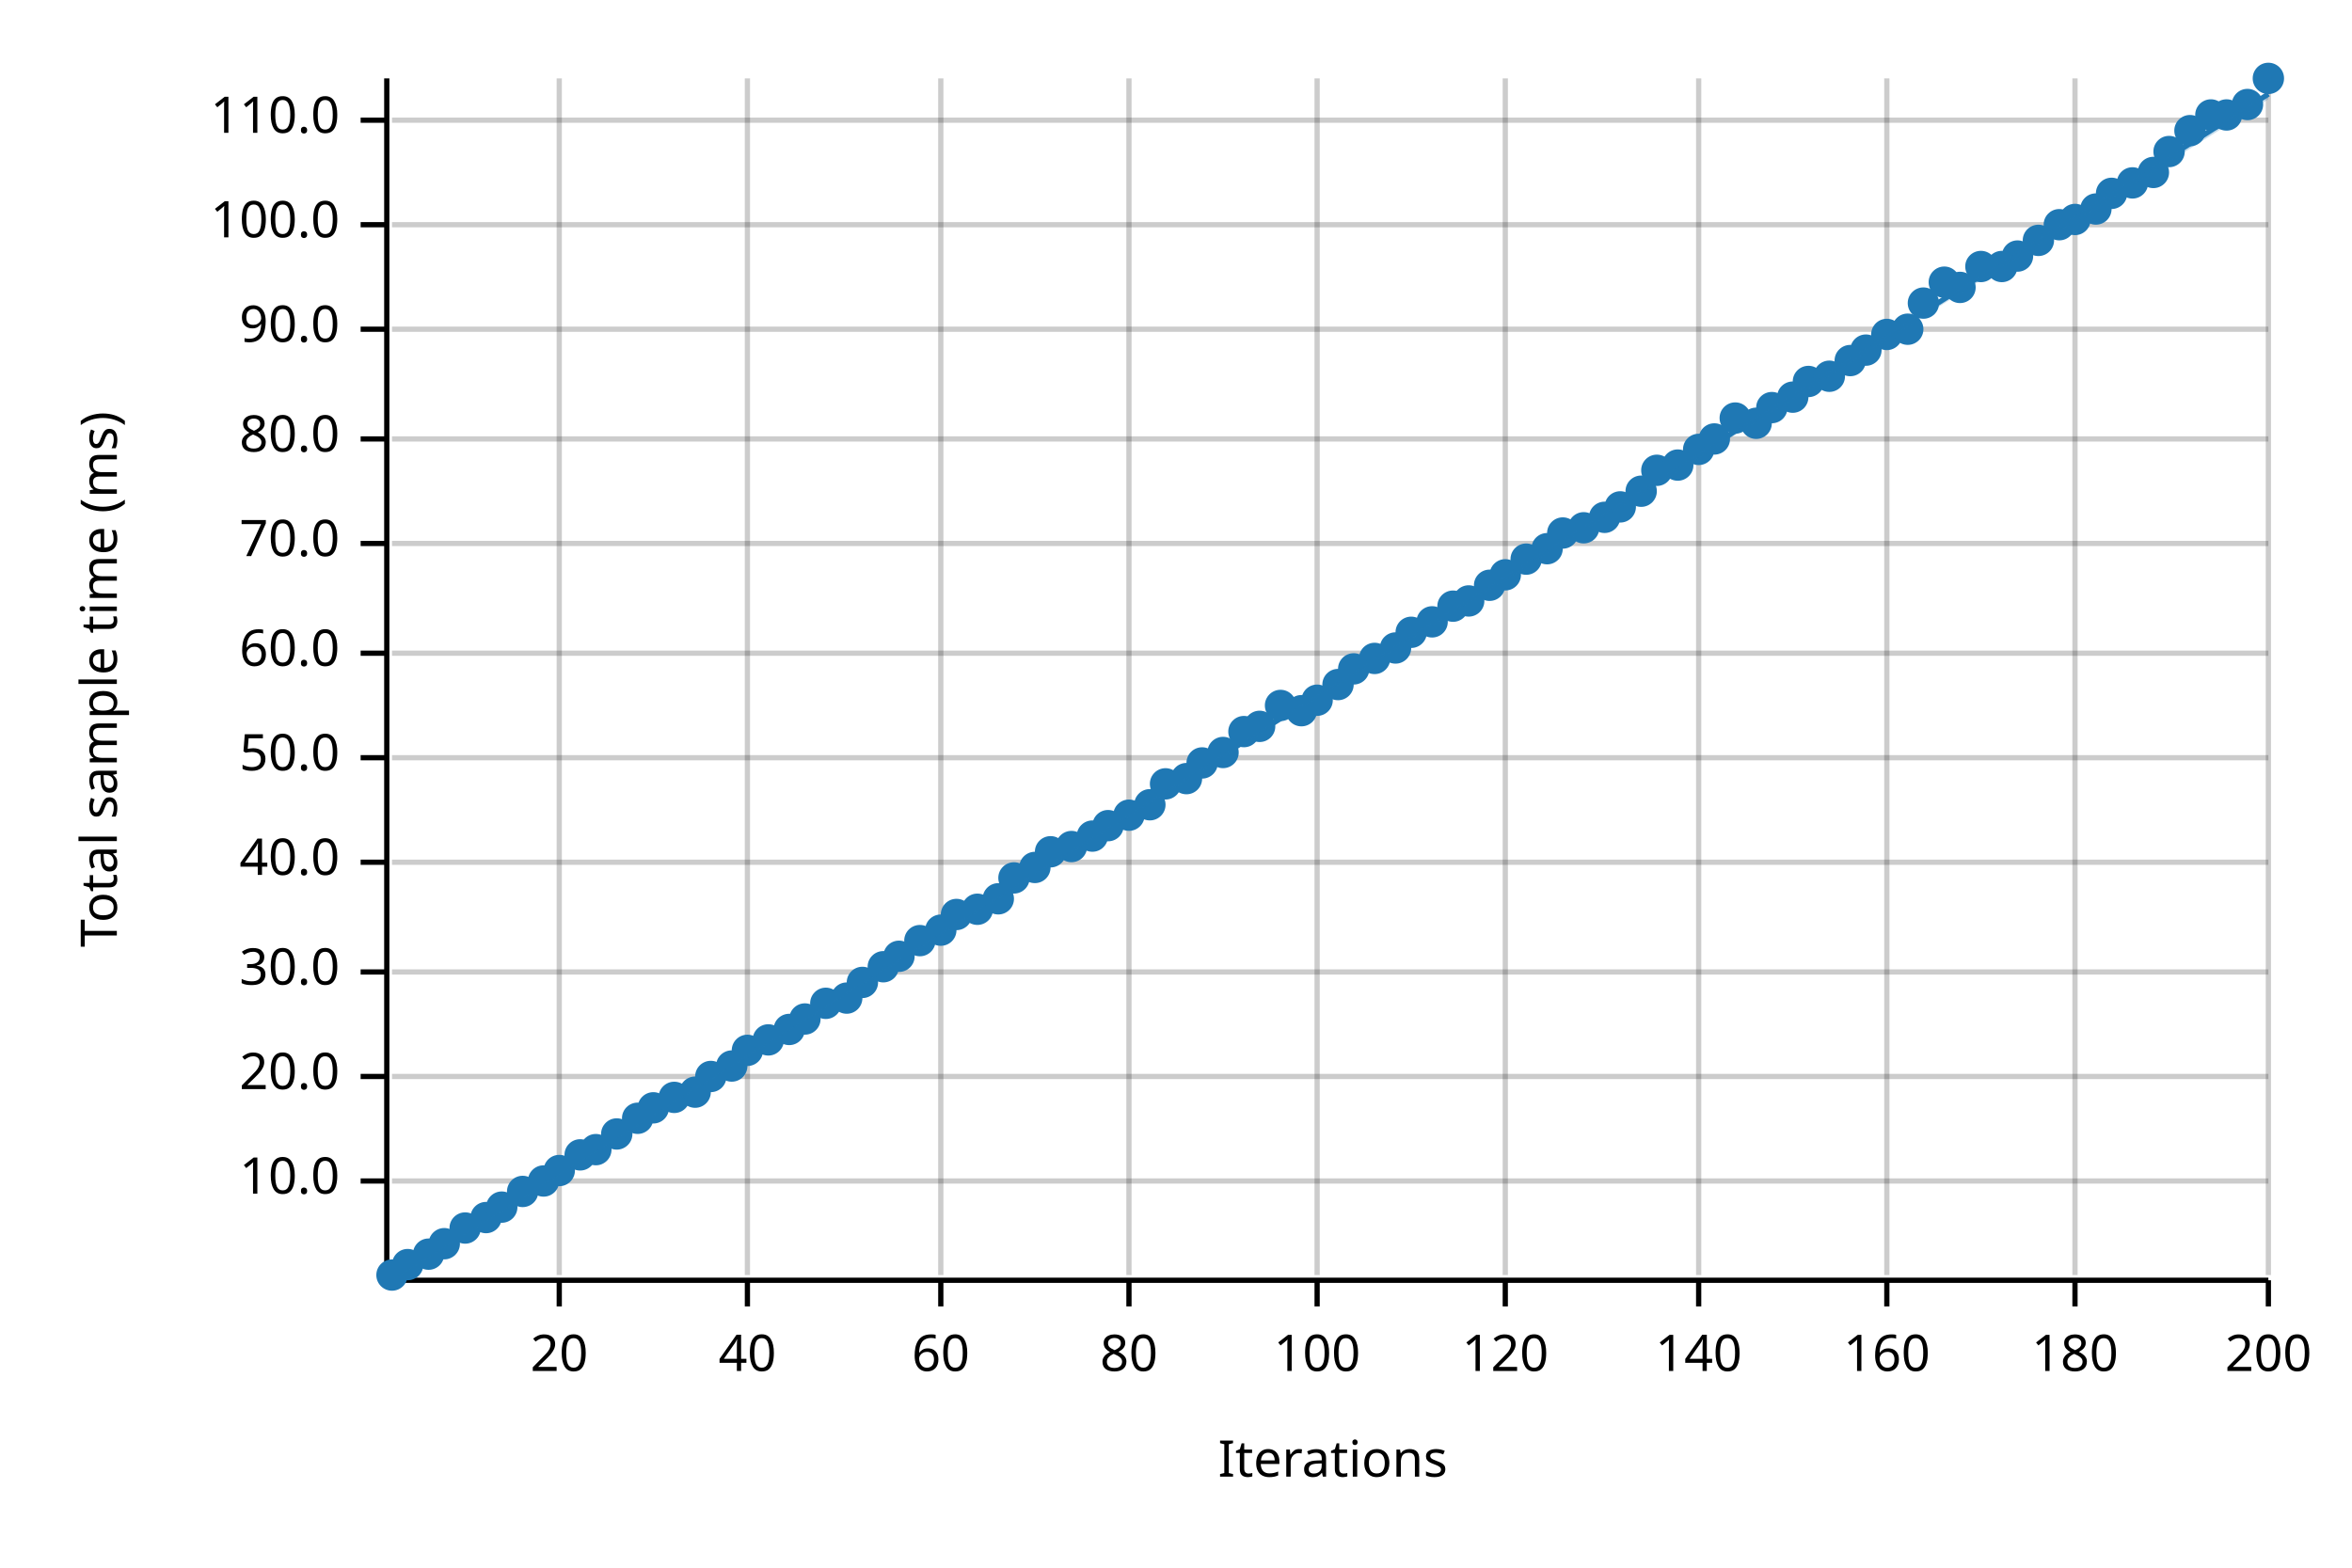
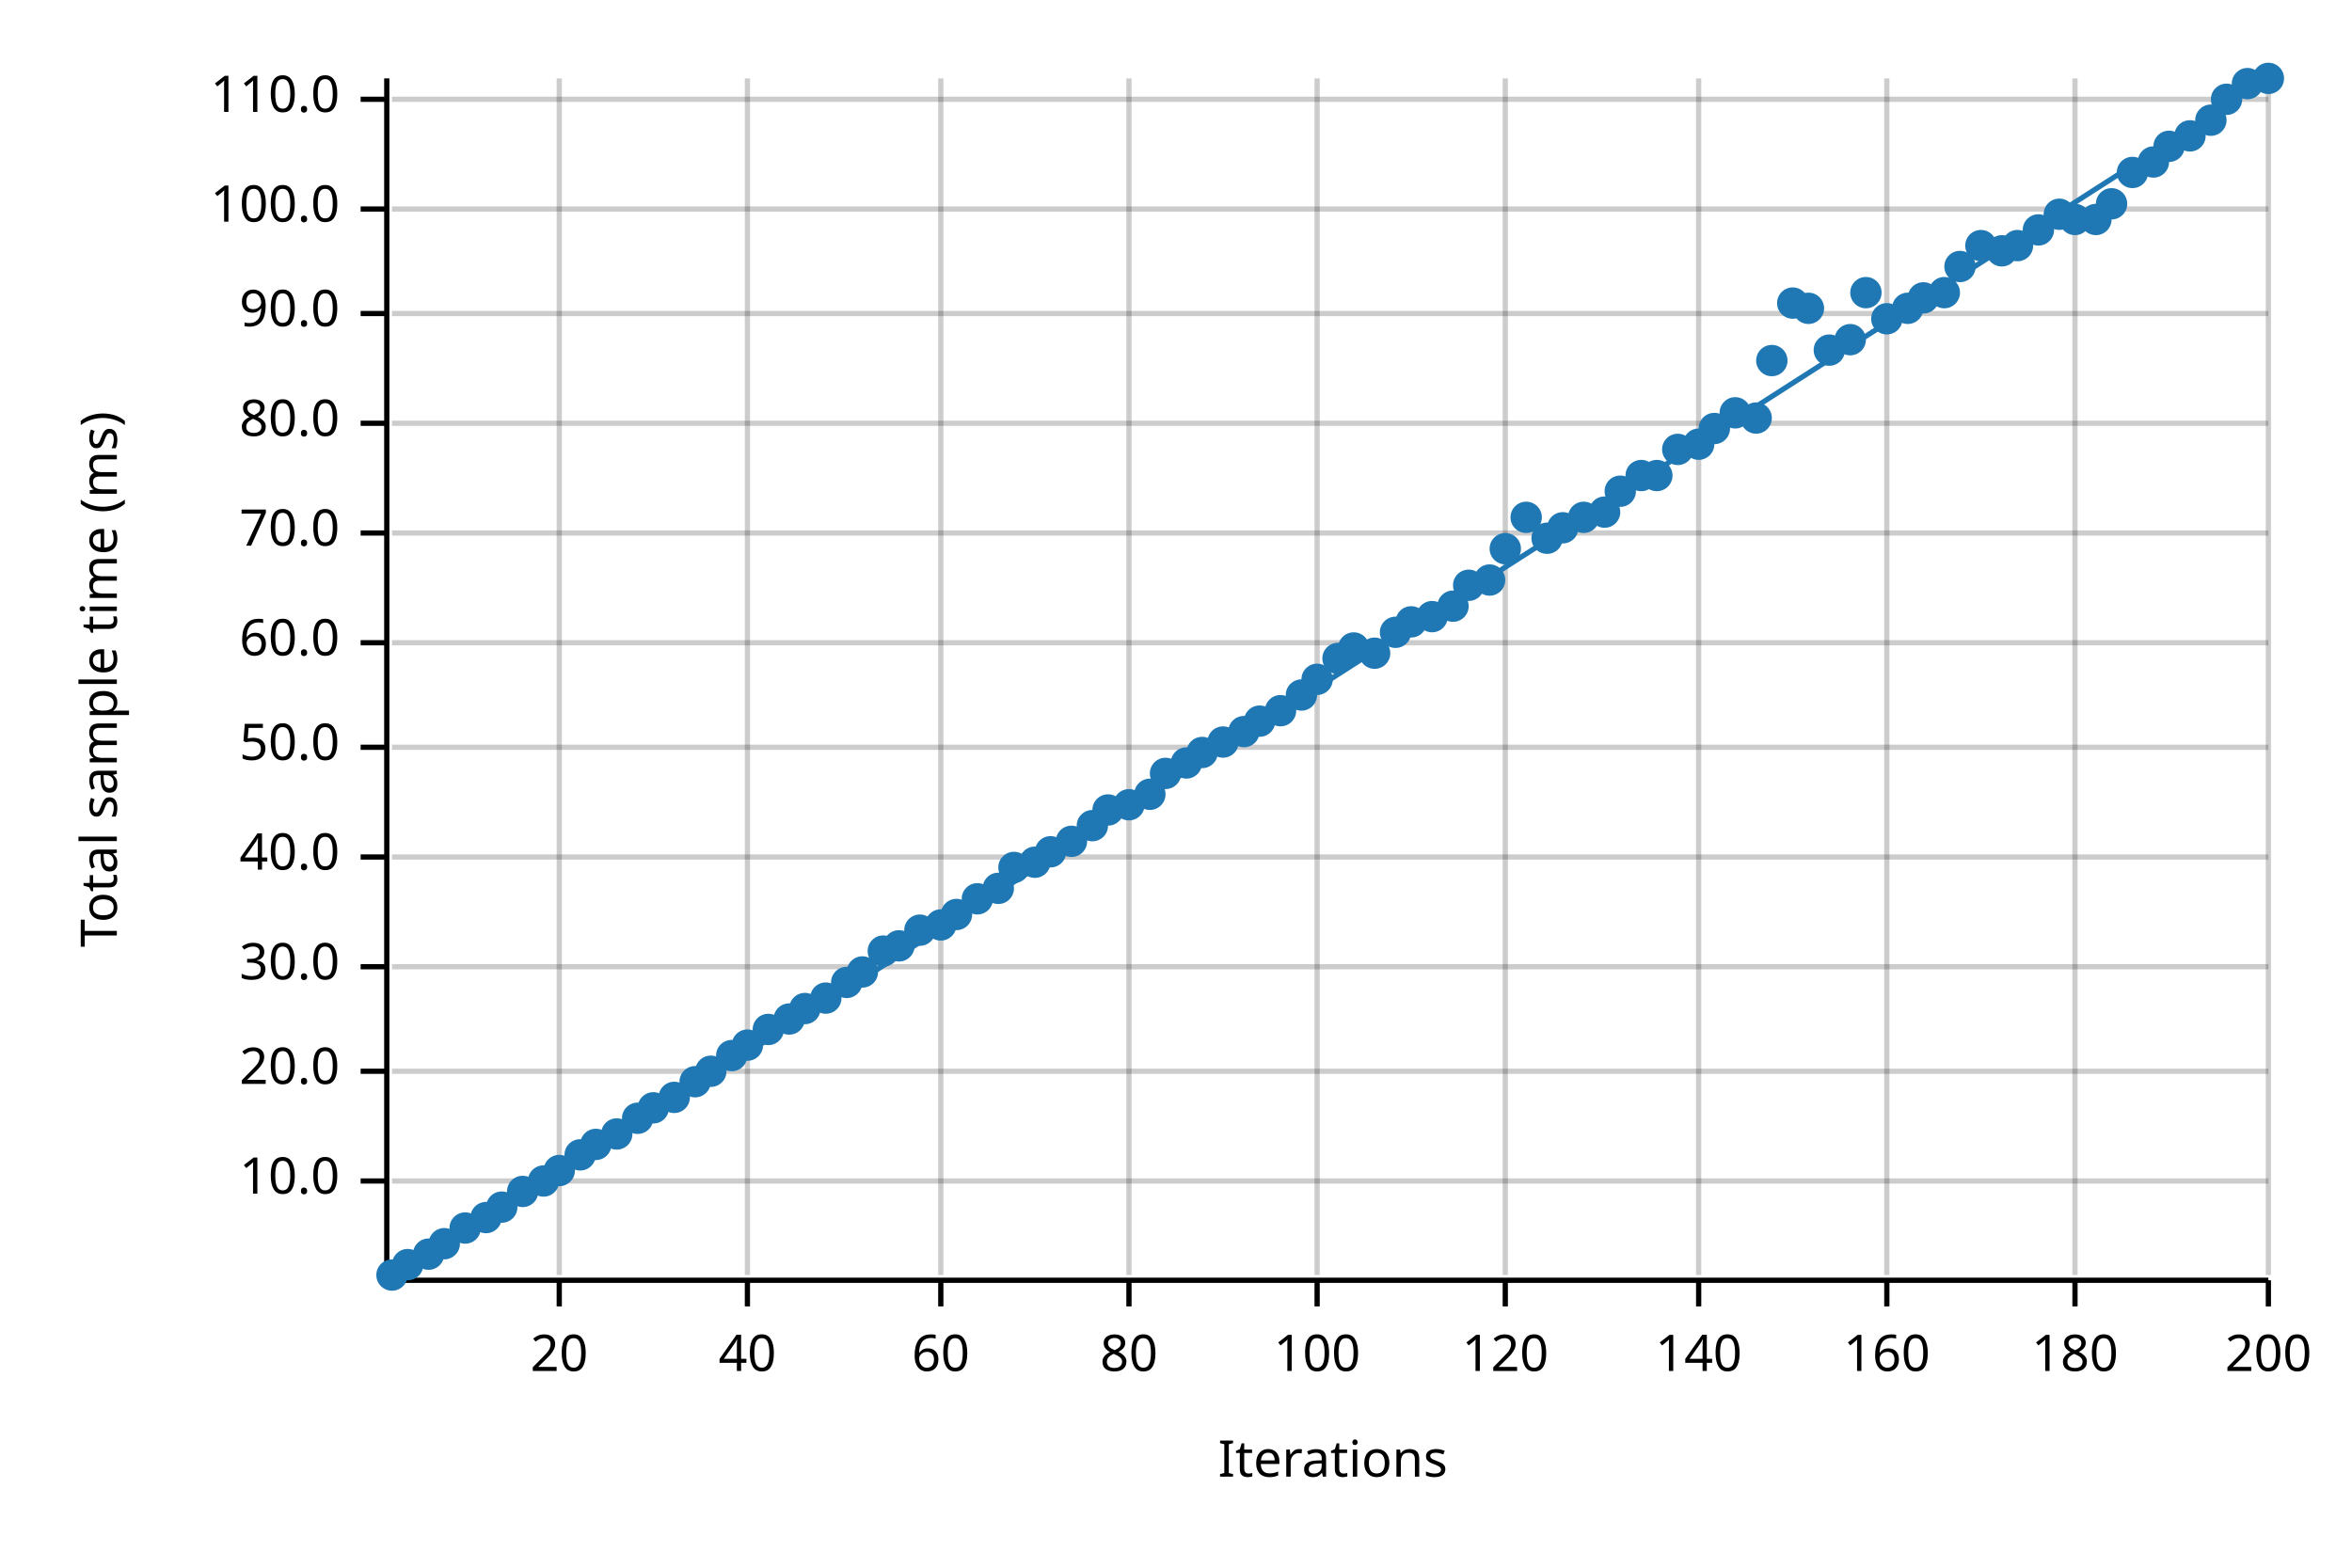
<svg xmlns="http://www.w3.org/2000/svg" width="450" height="300" viewBox="0 0 450 300">
  <text x="15" y="130" dy="0.76em" text-anchor="middle" font-family="sans-serif" font-size="9.677" opacity="1" fill="#000000" transform="rotate(270, 15, 130)">
Total sample time (ms)
</text>
  <text x="255" y="285" dy="-0.5ex" text-anchor="middle" font-family="sans-serif" font-size="9.677" opacity="1" fill="#000000">
Iterations
</text>
  <line opacity="0.2" stroke="#000000" stroke-width="1" x1="107" y1="244" x2="107" y2="15" />
  <line opacity="0.2" stroke="#000000" stroke-width="1" x1="143" y1="244" x2="143" y2="15" />
  <line opacity="0.2" stroke="#000000" stroke-width="1" x1="180" y1="244" x2="180" y2="15" />
  <line opacity="0.2" stroke="#000000" stroke-width="1" x1="216" y1="244" x2="216" y2="15" />
  <line opacity="0.2" stroke="#000000" stroke-width="1" x1="252" y1="244" x2="252" y2="15" />
  <line opacity="0.2" stroke="#000000" stroke-width="1" x1="288" y1="244" x2="288" y2="15" />
  <line opacity="0.2" stroke="#000000" stroke-width="1" x1="325" y1="244" x2="325" y2="15" />
  <line opacity="0.2" stroke="#000000" stroke-width="1" x1="361" y1="244" x2="361" y2="15" />
  <line opacity="0.2" stroke="#000000" stroke-width="1" x1="397" y1="244" x2="397" y2="15" />
  <line opacity="0.2" stroke="#000000" stroke-width="1" x1="434" y1="244" x2="434" y2="15" />
  <line opacity="0.2" stroke="#000000" stroke-width="1" x1="75" y1="226" x2="434" y2="226" />
-   <line opacity="0.2" stroke="#000000" stroke-width="1" x1="75" y1="206" x2="434" y2="206" />
-   <line opacity="0.2" stroke="#000000" stroke-width="1" x1="75" y1="186" x2="434" y2="186" />
-   <line opacity="0.2" stroke="#000000" stroke-width="1" x1="75" y1="165" x2="434" y2="165" />
-   <line opacity="0.2" stroke="#000000" stroke-width="1" x1="75" y1="145" x2="434" y2="145" />
-   <line opacity="0.2" stroke="#000000" stroke-width="1" x1="75" y1="125" x2="434" y2="125" />
-   <line opacity="0.2" stroke="#000000" stroke-width="1" x1="75" y1="104" x2="434" y2="104" />
-   <line opacity="0.2" stroke="#000000" stroke-width="1" x1="75" y1="84" x2="434" y2="84" />
-   <line opacity="0.2" stroke="#000000" stroke-width="1" x1="75" y1="63" x2="434" y2="63" />
-   <line opacity="0.2" stroke="#000000" stroke-width="1" x1="75" y1="43" x2="434" y2="43" />
-   <line opacity="0.2" stroke="#000000" stroke-width="1" x1="75" y1="23" x2="434" y2="23" />
+   <line opacity="0.2" stroke="#000000" stroke-width="1" x1="75" y1="205" x2="434" y2="205" />
+   <line opacity="0.2" stroke="#000000" stroke-width="1" x1="75" y1="185" x2="434" y2="185" />
+   <line opacity="0.2" stroke="#000000" stroke-width="1" x1="75" y1="164" x2="434" y2="164" />
+   <line opacity="0.2" stroke="#000000" stroke-width="1" x1="75" y1="143" x2="434" y2="143" />
+   <line opacity="0.2" stroke="#000000" stroke-width="1" x1="75" y1="123" x2="434" y2="123" />
+   <line opacity="0.2" stroke="#000000" stroke-width="1" x1="75" y1="102" x2="434" y2="102" />
+   <line opacity="0.2" stroke="#000000" stroke-width="1" x1="75" y1="81" x2="434" y2="81" />
+   <line opacity="0.2" stroke="#000000" stroke-width="1" x1="75" y1="60" x2="434" y2="60" />
+   <line opacity="0.2" stroke="#000000" stroke-width="1" x1="75" y1="40" x2="434" y2="40" />
+   <line opacity="0.2" stroke="#000000" stroke-width="1" x1="75" y1="19" x2="434" y2="19" />
  <polyline fill="none" opacity="1" stroke="#000000" stroke-width="1" points="74,15 74,244 " />
  <text x="65" y="226" dy="0.5ex" text-anchor="end" font-family="sans-serif" font-size="9.677" opacity="1" fill="#000000">
10.0
</text>
  <polyline fill="none" opacity="1" stroke="#000000" stroke-width="1" points="69,226 74,226 " />
-   <text x="65" y="206" dy="0.5ex" text-anchor="end" font-family="sans-serif" font-size="9.677" opacity="1" fill="#000000">
+   <text x="65" y="205" dy="0.5ex" text-anchor="end" font-family="sans-serif" font-size="9.677" opacity="1" fill="#000000">
20.0
</text>
-   <polyline fill="none" opacity="1" stroke="#000000" stroke-width="1" points="69,206 74,206 " />
-   <text x="65" y="186" dy="0.5ex" text-anchor="end" font-family="sans-serif" font-size="9.677" opacity="1" fill="#000000">
+   <polyline fill="none" opacity="1" stroke="#000000" stroke-width="1" points="69,205 74,205 " />
+   <text x="65" y="185" dy="0.5ex" text-anchor="end" font-family="sans-serif" font-size="9.677" opacity="1" fill="#000000">
30.0
</text>
-   <polyline fill="none" opacity="1" stroke="#000000" stroke-width="1" points="69,186 74,186 " />
-   <text x="65" y="165" dy="0.5ex" text-anchor="end" font-family="sans-serif" font-size="9.677" opacity="1" fill="#000000">
+   <polyline fill="none" opacity="1" stroke="#000000" stroke-width="1" points="69,185 74,185 " />
+   <text x="65" y="164" dy="0.5ex" text-anchor="end" font-family="sans-serif" font-size="9.677" opacity="1" fill="#000000">
40.0
</text>
-   <polyline fill="none" opacity="1" stroke="#000000" stroke-width="1" points="69,165 74,165 " />
-   <text x="65" y="145" dy="0.5ex" text-anchor="end" font-family="sans-serif" font-size="9.677" opacity="1" fill="#000000">
+   <polyline fill="none" opacity="1" stroke="#000000" stroke-width="1" points="69,164 74,164 " />
+   <text x="65" y="143" dy="0.5ex" text-anchor="end" font-family="sans-serif" font-size="9.677" opacity="1" fill="#000000">
50.0
</text>
-   <polyline fill="none" opacity="1" stroke="#000000" stroke-width="1" points="69,145 74,145 " />
-   <text x="65" y="125" dy="0.5ex" text-anchor="end" font-family="sans-serif" font-size="9.677" opacity="1" fill="#000000">
+   <polyline fill="none" opacity="1" stroke="#000000" stroke-width="1" points="69,143 74,143 " />
+   <text x="65" y="123" dy="0.5ex" text-anchor="end" font-family="sans-serif" font-size="9.677" opacity="1" fill="#000000">
60.0
</text>
-   <polyline fill="none" opacity="1" stroke="#000000" stroke-width="1" points="69,125 74,125 " />
-   <text x="65" y="104" dy="0.5ex" text-anchor="end" font-family="sans-serif" font-size="9.677" opacity="1" fill="#000000">
+   <polyline fill="none" opacity="1" stroke="#000000" stroke-width="1" points="69,123 74,123 " />
+   <text x="65" y="102" dy="0.5ex" text-anchor="end" font-family="sans-serif" font-size="9.677" opacity="1" fill="#000000">
70.0
</text>
-   <polyline fill="none" opacity="1" stroke="#000000" stroke-width="1" points="69,104 74,104 " />
-   <text x="65" y="84" dy="0.5ex" text-anchor="end" font-family="sans-serif" font-size="9.677" opacity="1" fill="#000000">
+   <polyline fill="none" opacity="1" stroke="#000000" stroke-width="1" points="69,102 74,102 " />
+   <text x="65" y="81" dy="0.5ex" text-anchor="end" font-family="sans-serif" font-size="9.677" opacity="1" fill="#000000">
80.0
</text>
-   <polyline fill="none" opacity="1" stroke="#000000" stroke-width="1" points="69,84 74,84 " />
-   <text x="65" y="63" dy="0.5ex" text-anchor="end" font-family="sans-serif" font-size="9.677" opacity="1" fill="#000000">
+   <polyline fill="none" opacity="1" stroke="#000000" stroke-width="1" points="69,81 74,81 " />
+   <text x="65" y="60" dy="0.5ex" text-anchor="end" font-family="sans-serif" font-size="9.677" opacity="1" fill="#000000">
90.0
</text>
-   <polyline fill="none" opacity="1" stroke="#000000" stroke-width="1" points="69,63 74,63 " />
-   <text x="65" y="43" dy="0.5ex" text-anchor="end" font-family="sans-serif" font-size="9.677" opacity="1" fill="#000000">
+   <polyline fill="none" opacity="1" stroke="#000000" stroke-width="1" points="69,60 74,60 " />
+   <text x="65" y="40" dy="0.5ex" text-anchor="end" font-family="sans-serif" font-size="9.677" opacity="1" fill="#000000">
100.0
</text>
-   <polyline fill="none" opacity="1" stroke="#000000" stroke-width="1" points="69,43 74,43 " />
-   <text x="65" y="23" dy="0.5ex" text-anchor="end" font-family="sans-serif" font-size="9.677" opacity="1" fill="#000000">
+   <polyline fill="none" opacity="1" stroke="#000000" stroke-width="1" points="69,40 74,40 " />
+   <text x="65" y="19" dy="0.5ex" text-anchor="end" font-family="sans-serif" font-size="9.677" opacity="1" fill="#000000">
110.0
</text>
-   <polyline fill="none" opacity="1" stroke="#000000" stroke-width="1" points="69,23 74,23 " />
+   <polyline fill="none" opacity="1" stroke="#000000" stroke-width="1" points="69,19 74,19 " />
  <polyline fill="none" opacity="1" stroke="#000000" stroke-width="1" points="75,245 434,245 " />
  <text x="107" y="255" dy="0.76em" text-anchor="middle" font-family="sans-serif" font-size="9.677" opacity="1" fill="#000000">
20
</text>
  <polyline fill="none" opacity="1" stroke="#000000" stroke-width="1" points="107,245 107,250 " />
  <text x="143" y="255" dy="0.76em" text-anchor="middle" font-family="sans-serif" font-size="9.677" opacity="1" fill="#000000">
40
</text>
  <polyline fill="none" opacity="1" stroke="#000000" stroke-width="1" points="143,245 143,250 " />
  <text x="180" y="255" dy="0.76em" text-anchor="middle" font-family="sans-serif" font-size="9.677" opacity="1" fill="#000000">
60
</text>
  <polyline fill="none" opacity="1" stroke="#000000" stroke-width="1" points="180,245 180,250 " />
  <text x="216" y="255" dy="0.76em" text-anchor="middle" font-family="sans-serif" font-size="9.677" opacity="1" fill="#000000">
80
</text>
  <polyline fill="none" opacity="1" stroke="#000000" stroke-width="1" points="216,245 216,250 " />
  <text x="252" y="255" dy="0.76em" text-anchor="middle" font-family="sans-serif" font-size="9.677" opacity="1" fill="#000000">
100
</text>
  <polyline fill="none" opacity="1" stroke="#000000" stroke-width="1" points="252,245 252,250 " />
  <text x="288" y="255" dy="0.76em" text-anchor="middle" font-family="sans-serif" font-size="9.677" opacity="1" fill="#000000">
120
</text>
  <polyline fill="none" opacity="1" stroke="#000000" stroke-width="1" points="288,245 288,250 " />
  <text x="325" y="255" dy="0.76em" text-anchor="middle" font-family="sans-serif" font-size="9.677" opacity="1" fill="#000000">
140
</text>
  <polyline fill="none" opacity="1" stroke="#000000" stroke-width="1" points="325,245 325,250 " />
  <text x="361" y="255" dy="0.76em" text-anchor="middle" font-family="sans-serif" font-size="9.677" opacity="1" fill="#000000">
160
</text>
  <polyline fill="none" opacity="1" stroke="#000000" stroke-width="1" points="361,245 361,250 " />
  <text x="397" y="255" dy="0.76em" text-anchor="middle" font-family="sans-serif" font-size="9.677" opacity="1" fill="#000000">
180
</text>
  <polyline fill="none" opacity="1" stroke="#000000" stroke-width="1" points="397,245 397,250 " />
  <text x="434" y="255" dy="0.76em" text-anchor="middle" font-family="sans-serif" font-size="9.677" opacity="1" fill="#000000">
200
</text>
  <polyline fill="none" opacity="1" stroke="#000000" stroke-width="1" points="434,245 434,250 " />
  <circle cx="75" cy="244" r="3" opacity="1" fill="#1F78B4" stroke="none" stroke-width="1" />
  <circle cx="78" cy="242" r="3" opacity="1" fill="#1F78B4" stroke="none" stroke-width="1" />
  <circle cx="82" cy="240" r="3" opacity="1" fill="#1F78B4" stroke="none" stroke-width="1" />
  <circle cx="85" cy="238" r="3" opacity="1" fill="#1F78B4" stroke="none" stroke-width="1" />
  <circle cx="89" cy="235" r="3" opacity="1" fill="#1F78B4" stroke="none" stroke-width="1" />
  <circle cx="93" cy="233" r="3" opacity="1" fill="#1F78B4" stroke="none" stroke-width="1" />
  <circle cx="96" cy="231" r="3" opacity="1" fill="#1F78B4" stroke="none" stroke-width="1" />
  <circle cx="100" cy="228" r="3" opacity="1" fill="#1F78B4" stroke="none" stroke-width="1" />
  <circle cx="104" cy="226" r="3" opacity="1" fill="#1F78B4" stroke="none" stroke-width="1" />
  <circle cx="107" cy="224" r="3" opacity="1" fill="#1F78B4" stroke="none" stroke-width="1" />
  <circle cx="111" cy="221" r="3" opacity="1" fill="#1F78B4" stroke="none" stroke-width="1" />
-   <circle cx="114" cy="220" r="3" opacity="1" fill="#1F78B4" stroke="none" stroke-width="1" />
+   <circle cx="114" cy="219" r="3" opacity="1" fill="#1F78B4" stroke="none" stroke-width="1" />
  <circle cx="118" cy="217" r="3" opacity="1" fill="#1F78B4" stroke="none" stroke-width="1" />
  <circle cx="122" cy="214" r="3" opacity="1" fill="#1F78B4" stroke="none" stroke-width="1" />
  <circle cx="125" cy="212" r="3" opacity="1" fill="#1F78B4" stroke="none" stroke-width="1" />
  <circle cx="129" cy="210" r="3" opacity="1" fill="#1F78B4" stroke="none" stroke-width="1" />
-   <circle cx="133" cy="209" r="3" opacity="1" fill="#1F78B4" stroke="none" stroke-width="1" />
-   <circle cx="136" cy="206" r="3" opacity="1" fill="#1F78B4" stroke="none" stroke-width="1" />
-   <circle cx="140" cy="204" r="3" opacity="1" fill="#1F78B4" stroke="none" stroke-width="1" />
-   <circle cx="143" cy="201" r="3" opacity="1" fill="#1F78B4" stroke="none" stroke-width="1" />
-   <circle cx="147" cy="199" r="3" opacity="1" fill="#1F78B4" stroke="none" stroke-width="1" />
-   <circle cx="151" cy="197" r="3" opacity="1" fill="#1F78B4" stroke="none" stroke-width="1" />
-   <circle cx="154" cy="195" r="3" opacity="1" fill="#1F78B4" stroke="none" stroke-width="1" />
-   <circle cx="158" cy="192" r="3" opacity="1" fill="#1F78B4" stroke="none" stroke-width="1" />
-   <circle cx="162" cy="191" r="3" opacity="1" fill="#1F78B4" stroke="none" stroke-width="1" />
-   <circle cx="165" cy="188" r="3" opacity="1" fill="#1F78B4" stroke="none" stroke-width="1" />
-   <circle cx="169" cy="185" r="3" opacity="1" fill="#1F78B4" stroke="none" stroke-width="1" />
-   <circle cx="172" cy="183" r="3" opacity="1" fill="#1F78B4" stroke="none" stroke-width="1" />
-   <circle cx="176" cy="180" r="3" opacity="1" fill="#1F78B4" stroke="none" stroke-width="1" />
-   <circle cx="180" cy="178" r="3" opacity="1" fill="#1F78B4" stroke="none" stroke-width="1" />
+   <circle cx="133" cy="207" r="3" opacity="1" fill="#1F78B4" stroke="none" stroke-width="1" />
+   <circle cx="136" cy="205" r="3" opacity="1" fill="#1F78B4" stroke="none" stroke-width="1" />
+   <circle cx="140" cy="202" r="3" opacity="1" fill="#1F78B4" stroke="none" stroke-width="1" />
+   <circle cx="143" cy="200" r="3" opacity="1" fill="#1F78B4" stroke="none" stroke-width="1" />
+   <circle cx="147" cy="197" r="3" opacity="1" fill="#1F78B4" stroke="none" stroke-width="1" />
+   <circle cx="151" cy="195" r="3" opacity="1" fill="#1F78B4" stroke="none" stroke-width="1" />
+   <circle cx="154" cy="193" r="3" opacity="1" fill="#1F78B4" stroke="none" stroke-width="1" />
+   <circle cx="158" cy="191" r="3" opacity="1" fill="#1F78B4" stroke="none" stroke-width="1" />
+   <circle cx="162" cy="188" r="3" opacity="1" fill="#1F78B4" stroke="none" stroke-width="1" />
+   <circle cx="165" cy="186" r="3" opacity="1" fill="#1F78B4" stroke="none" stroke-width="1" />
+   <circle cx="169" cy="182" r="3" opacity="1" fill="#1F78B4" stroke="none" stroke-width="1" />
+   <circle cx="172" cy="181" r="3" opacity="1" fill="#1F78B4" stroke="none" stroke-width="1" />
+   <circle cx="176" cy="178" r="3" opacity="1" fill="#1F78B4" stroke="none" stroke-width="1" />
+   <circle cx="180" cy="177" r="3" opacity="1" fill="#1F78B4" stroke="none" stroke-width="1" />
  <circle cx="183" cy="175" r="3" opacity="1" fill="#1F78B4" stroke="none" stroke-width="1" />
-   <circle cx="187" cy="174" r="3" opacity="1" fill="#1F78B4" stroke="none" stroke-width="1" />
-   <circle cx="191" cy="172" r="3" opacity="1" fill="#1F78B4" stroke="none" stroke-width="1" />
-   <circle cx="194" cy="168" r="3" opacity="1" fill="#1F78B4" stroke="none" stroke-width="1" />
-   <circle cx="198" cy="166" r="3" opacity="1" fill="#1F78B4" stroke="none" stroke-width="1" />
+   <circle cx="187" cy="172" r="3" opacity="1" fill="#1F78B4" stroke="none" stroke-width="1" />
+   <circle cx="191" cy="170" r="3" opacity="1" fill="#1F78B4" stroke="none" stroke-width="1" />
+   <circle cx="194" cy="166" r="3" opacity="1" fill="#1F78B4" stroke="none" stroke-width="1" />
+   <circle cx="198" cy="165" r="3" opacity="1" fill="#1F78B4" stroke="none" stroke-width="1" />
  <circle cx="201" cy="163" r="3" opacity="1" fill="#1F78B4" stroke="none" stroke-width="1" />
-   <circle cx="205" cy="162" r="3" opacity="1" fill="#1F78B4" stroke="none" stroke-width="1" />
-   <circle cx="209" cy="160" r="3" opacity="1" fill="#1F78B4" stroke="none" stroke-width="1" />
-   <circle cx="212" cy="158" r="3" opacity="1" fill="#1F78B4" stroke="none" stroke-width="1" />
-   <circle cx="216" cy="156" r="3" opacity="1" fill="#1F78B4" stroke="none" stroke-width="1" />
-   <circle cx="220" cy="154" r="3" opacity="1" fill="#1F78B4" stroke="none" stroke-width="1" />
-   <circle cx="223" cy="150" r="3" opacity="1" fill="#1F78B4" stroke="none" stroke-width="1" />
-   <circle cx="227" cy="149" r="3" opacity="1" fill="#1F78B4" stroke="none" stroke-width="1" />
-   <circle cx="230" cy="146" r="3" opacity="1" fill="#1F78B4" stroke="none" stroke-width="1" />
-   <circle cx="234" cy="144" r="3" opacity="1" fill="#1F78B4" stroke="none" stroke-width="1" />
+   <circle cx="205" cy="161" r="3" opacity="1" fill="#1F78B4" stroke="none" stroke-width="1" />
+   <circle cx="209" cy="158" r="3" opacity="1" fill="#1F78B4" stroke="none" stroke-width="1" />
+   <circle cx="212" cy="155" r="3" opacity="1" fill="#1F78B4" stroke="none" stroke-width="1" />
+   <circle cx="216" cy="154" r="3" opacity="1" fill="#1F78B4" stroke="none" stroke-width="1" />
+   <circle cx="220" cy="152" r="3" opacity="1" fill="#1F78B4" stroke="none" stroke-width="1" />
+   <circle cx="223" cy="148" r="3" opacity="1" fill="#1F78B4" stroke="none" stroke-width="1" />
+   <circle cx="227" cy="146" r="3" opacity="1" fill="#1F78B4" stroke="none" stroke-width="1" />
+   <circle cx="230" cy="144" r="3" opacity="1" fill="#1F78B4" stroke="none" stroke-width="1" />
+   <circle cx="234" cy="142" r="3" opacity="1" fill="#1F78B4" stroke="none" stroke-width="1" />
  <circle cx="238" cy="140" r="3" opacity="1" fill="#1F78B4" stroke="none" stroke-width="1" />
-   <circle cx="241" cy="139" r="3" opacity="1" fill="#1F78B4" stroke="none" stroke-width="1" />
-   <circle cx="245" cy="135" r="3" opacity="1" fill="#1F78B4" stroke="none" stroke-width="1" />
-   <circle cx="249" cy="136" r="3" opacity="1" fill="#1F78B4" stroke="none" stroke-width="1" />
-   <circle cx="252" cy="134" r="3" opacity="1" fill="#1F78B4" stroke="none" stroke-width="1" />
-   <circle cx="256" cy="131" r="3" opacity="1" fill="#1F78B4" stroke="none" stroke-width="1" />
-   <circle cx="259" cy="128" r="3" opacity="1" fill="#1F78B4" stroke="none" stroke-width="1" />
-   <circle cx="263" cy="126" r="3" opacity="1" fill="#1F78B4" stroke="none" stroke-width="1" />
-   <circle cx="267" cy="124" r="3" opacity="1" fill="#1F78B4" stroke="none" stroke-width="1" />
-   <circle cx="270" cy="121" r="3" opacity="1" fill="#1F78B4" stroke="none" stroke-width="1" />
-   <circle cx="274" cy="119" r="3" opacity="1" fill="#1F78B4" stroke="none" stroke-width="1" />
+   <circle cx="241" cy="138" r="3" opacity="1" fill="#1F78B4" stroke="none" stroke-width="1" />
+   <circle cx="245" cy="136" r="3" opacity="1" fill="#1F78B4" stroke="none" stroke-width="1" />
+   <circle cx="249" cy="133" r="3" opacity="1" fill="#1F78B4" stroke="none" stroke-width="1" />
+   <circle cx="252" cy="130" r="3" opacity="1" fill="#1F78B4" stroke="none" stroke-width="1" />
+   <circle cx="256" cy="126" r="3" opacity="1" fill="#1F78B4" stroke="none" stroke-width="1" />
+   <circle cx="259" cy="124" r="3" opacity="1" fill="#1F78B4" stroke="none" stroke-width="1" />
+   <circle cx="263" cy="125" r="3" opacity="1" fill="#1F78B4" stroke="none" stroke-width="1" />
+   <circle cx="267" cy="121" r="3" opacity="1" fill="#1F78B4" stroke="none" stroke-width="1" />
+   <circle cx="270" cy="119" r="3" opacity="1" fill="#1F78B4" stroke="none" stroke-width="1" />
+   <circle cx="274" cy="118" r="3" opacity="1" fill="#1F78B4" stroke="none" stroke-width="1" />
  <circle cx="278" cy="116" r="3" opacity="1" fill="#1F78B4" stroke="none" stroke-width="1" />
-   <circle cx="281" cy="115" r="3" opacity="1" fill="#1F78B4" stroke="none" stroke-width="1" />
-   <circle cx="285" cy="112" r="3" opacity="1" fill="#1F78B4" stroke="none" stroke-width="1" />
-   <circle cx="288" cy="110" r="3" opacity="1" fill="#1F78B4" stroke="none" stroke-width="1" />
-   <circle cx="292" cy="107" r="3" opacity="1" fill="#1F78B4" stroke="none" stroke-width="1" />
-   <circle cx="296" cy="105" r="3" opacity="1" fill="#1F78B4" stroke="none" stroke-width="1" />
-   <circle cx="299" cy="102" r="3" opacity="1" fill="#1F78B4" stroke="none" stroke-width="1" />
-   <circle cx="303" cy="101" r="3" opacity="1" fill="#1F78B4" stroke="none" stroke-width="1" />
-   <circle cx="307" cy="99" r="3" opacity="1" fill="#1F78B4" stroke="none" stroke-width="1" />
-   <circle cx="310" cy="97" r="3" opacity="1" fill="#1F78B4" stroke="none" stroke-width="1" />
-   <circle cx="314" cy="94" r="3" opacity="1" fill="#1F78B4" stroke="none" stroke-width="1" />
-   <circle cx="317" cy="90" r="3" opacity="1" fill="#1F78B4" stroke="none" stroke-width="1" />
-   <circle cx="321" cy="89" r="3" opacity="1" fill="#1F78B4" stroke="none" stroke-width="1" />
-   <circle cx="325" cy="86" r="3" opacity="1" fill="#1F78B4" stroke="none" stroke-width="1" />
-   <circle cx="328" cy="84" r="3" opacity="1" fill="#1F78B4" stroke="none" stroke-width="1" />
-   <circle cx="332" cy="80" r="3" opacity="1" fill="#1F78B4" stroke="none" stroke-width="1" />
-   <circle cx="336" cy="81" r="3" opacity="1" fill="#1F78B4" stroke="none" stroke-width="1" />
-   <circle cx="339" cy="78" r="3" opacity="1" fill="#1F78B4" stroke="none" stroke-width="1" />
-   <circle cx="343" cy="76" r="3" opacity="1" fill="#1F78B4" stroke="none" stroke-width="1" />
-   <circle cx="346" cy="73" r="3" opacity="1" fill="#1F78B4" stroke="none" stroke-width="1" />
-   <circle cx="350" cy="72" r="3" opacity="1" fill="#1F78B4" stroke="none" stroke-width="1" />
-   <circle cx="354" cy="69" r="3" opacity="1" fill="#1F78B4" stroke="none" stroke-width="1" />
-   <circle cx="357" cy="67" r="3" opacity="1" fill="#1F78B4" stroke="none" stroke-width="1" />
-   <circle cx="361" cy="64" r="3" opacity="1" fill="#1F78B4" stroke="none" stroke-width="1" />
-   <circle cx="365" cy="63" r="3" opacity="1" fill="#1F78B4" stroke="none" stroke-width="1" />
-   <circle cx="368" cy="58" r="3" opacity="1" fill="#1F78B4" stroke="none" stroke-width="1" />
-   <circle cx="372" cy="54" r="3" opacity="1" fill="#1F78B4" stroke="none" stroke-width="1" />
-   <circle cx="375" cy="55" r="3" opacity="1" fill="#1F78B4" stroke="none" stroke-width="1" />
-   <circle cx="379" cy="51" r="3" opacity="1" fill="#1F78B4" stroke="none" stroke-width="1" />
-   <circle cx="383" cy="51" r="3" opacity="1" fill="#1F78B4" stroke="none" stroke-width="1" />
-   <circle cx="386" cy="49" r="3" opacity="1" fill="#1F78B4" stroke="none" stroke-width="1" />
-   <circle cx="390" cy="46" r="3" opacity="1" fill="#1F78B4" stroke="none" stroke-width="1" />
-   <circle cx="394" cy="43" r="3" opacity="1" fill="#1F78B4" stroke="none" stroke-width="1" />
+   <circle cx="281" cy="112" r="3" opacity="1" fill="#1F78B4" stroke="none" stroke-width="1" />
+   <circle cx="285" cy="111" r="3" opacity="1" fill="#1F78B4" stroke="none" stroke-width="1" />
+   <circle cx="288" cy="105" r="3" opacity="1" fill="#1F78B4" stroke="none" stroke-width="1" />
+   <circle cx="292" cy="99" r="3" opacity="1" fill="#1F78B4" stroke="none" stroke-width="1" />
+   <circle cx="296" cy="103" r="3" opacity="1" fill="#1F78B4" stroke="none" stroke-width="1" />
+   <circle cx="299" cy="101" r="3" opacity="1" fill="#1F78B4" stroke="none" stroke-width="1" />
+   <circle cx="303" cy="99" r="3" opacity="1" fill="#1F78B4" stroke="none" stroke-width="1" />
+   <circle cx="307" cy="98" r="3" opacity="1" fill="#1F78B4" stroke="none" stroke-width="1" />
+   <circle cx="310" cy="94" r="3" opacity="1" fill="#1F78B4" stroke="none" stroke-width="1" />
+   <circle cx="314" cy="91" r="3" opacity="1" fill="#1F78B4" stroke="none" stroke-width="1" />
+   <circle cx="317" cy="91" r="3" opacity="1" fill="#1F78B4" stroke="none" stroke-width="1" />
+   <circle cx="321" cy="86" r="3" opacity="1" fill="#1F78B4" stroke="none" stroke-width="1" />
+   <circle cx="325" cy="85" r="3" opacity="1" fill="#1F78B4" stroke="none" stroke-width="1" />
+   <circle cx="328" cy="82" r="3" opacity="1" fill="#1F78B4" stroke="none" stroke-width="1" />
+   <circle cx="332" cy="79" r="3" opacity="1" fill="#1F78B4" stroke="none" stroke-width="1" />
+   <circle cx="336" cy="80" r="3" opacity="1" fill="#1F78B4" stroke="none" stroke-width="1" />
+   <circle cx="339" cy="69" r="3" opacity="1" fill="#1F78B4" stroke="none" stroke-width="1" />
+   <circle cx="343" cy="58" r="3" opacity="1" fill="#1F78B4" stroke="none" stroke-width="1" />
+   <circle cx="346" cy="59" r="3" opacity="1" fill="#1F78B4" stroke="none" stroke-width="1" />
+   <circle cx="350" cy="67" r="3" opacity="1" fill="#1F78B4" stroke="none" stroke-width="1" />
+   <circle cx="354" cy="65" r="3" opacity="1" fill="#1F78B4" stroke="none" stroke-width="1" />
+   <circle cx="357" cy="56" r="3" opacity="1" fill="#1F78B4" stroke="none" stroke-width="1" />
+   <circle cx="361" cy="61" r="3" opacity="1" fill="#1F78B4" stroke="none" stroke-width="1" />
+   <circle cx="365" cy="59" r="3" opacity="1" fill="#1F78B4" stroke="none" stroke-width="1" />
+   <circle cx="368" cy="57" r="3" opacity="1" fill="#1F78B4" stroke="none" stroke-width="1" />
+   <circle cx="372" cy="56" r="3" opacity="1" fill="#1F78B4" stroke="none" stroke-width="1" />
+   <circle cx="375" cy="51" r="3" opacity="1" fill="#1F78B4" stroke="none" stroke-width="1" />
+   <circle cx="379" cy="47" r="3" opacity="1" fill="#1F78B4" stroke="none" stroke-width="1" />
+   <circle cx="383" cy="48" r="3" opacity="1" fill="#1F78B4" stroke="none" stroke-width="1" />
+   <circle cx="386" cy="47" r="3" opacity="1" fill="#1F78B4" stroke="none" stroke-width="1" />
+   <circle cx="390" cy="44" r="3" opacity="1" fill="#1F78B4" stroke="none" stroke-width="1" />
+   <circle cx="394" cy="41" r="3" opacity="1" fill="#1F78B4" stroke="none" stroke-width="1" />
  <circle cx="397" cy="42" r="3" opacity="1" fill="#1F78B4" stroke="none" stroke-width="1" />
-   <circle cx="401" cy="40" r="3" opacity="1" fill="#1F78B4" stroke="none" stroke-width="1" />
-   <circle cx="404" cy="37" r="3" opacity="1" fill="#1F78B4" stroke="none" stroke-width="1" />
-   <circle cx="408" cy="35" r="3" opacity="1" fill="#1F78B4" stroke="none" stroke-width="1" />
-   <circle cx="412" cy="33" r="3" opacity="1" fill="#1F78B4" stroke="none" stroke-width="1" />
-   <circle cx="415" cy="29" r="3" opacity="1" fill="#1F78B4" stroke="none" stroke-width="1" />
-   <circle cx="419" cy="25" r="3" opacity="1" fill="#1F78B4" stroke="none" stroke-width="1" />
-   <circle cx="423" cy="22" r="3" opacity="1" fill="#1F78B4" stroke="none" stroke-width="1" />
-   <circle cx="426" cy="22" r="3" opacity="1" fill="#1F78B4" stroke="none" stroke-width="1" />
-   <circle cx="430" cy="20" r="3" opacity="1" fill="#1F78B4" stroke="none" stroke-width="1" />
+   <circle cx="401" cy="42" r="3" opacity="1" fill="#1F78B4" stroke="none" stroke-width="1" />
+   <circle cx="404" cy="39" r="3" opacity="1" fill="#1F78B4" stroke="none" stroke-width="1" />
+   <circle cx="408" cy="33" r="3" opacity="1" fill="#1F78B4" stroke="none" stroke-width="1" />
+   <circle cx="412" cy="31" r="3" opacity="1" fill="#1F78B4" stroke="none" stroke-width="1" />
+   <circle cx="415" cy="28" r="3" opacity="1" fill="#1F78B4" stroke="none" stroke-width="1" />
+   <circle cx="419" cy="26" r="3" opacity="1" fill="#1F78B4" stroke="none" stroke-width="1" />
+   <circle cx="423" cy="23" r="3" opacity="1" fill="#1F78B4" stroke="none" stroke-width="1" />
+   <circle cx="426" cy="19" r="3" opacity="1" fill="#1F78B4" stroke="none" stroke-width="1" />
+   <circle cx="430" cy="16" r="3" opacity="1" fill="#1F78B4" stroke="none" stroke-width="1" />
  <circle cx="434" cy="15" r="3" opacity="1" fill="#1F78B4" stroke="none" stroke-width="1" />
-   <polyline fill="none" opacity="1" stroke="#1F78B4" stroke-width="1" points="75,245 434,18 " />
-   <polygon opacity="0.25" fill="#1F78B4" points="75,245 434,19 434,18 " />
+   <polyline fill="none" opacity="1" stroke="#1F78B4" stroke-width="1" points="75,245 434,15 " />
+   <polygon opacity="0.25" fill="#1F78B4" points="75,245 434,15 434,15 " />
</svg>
